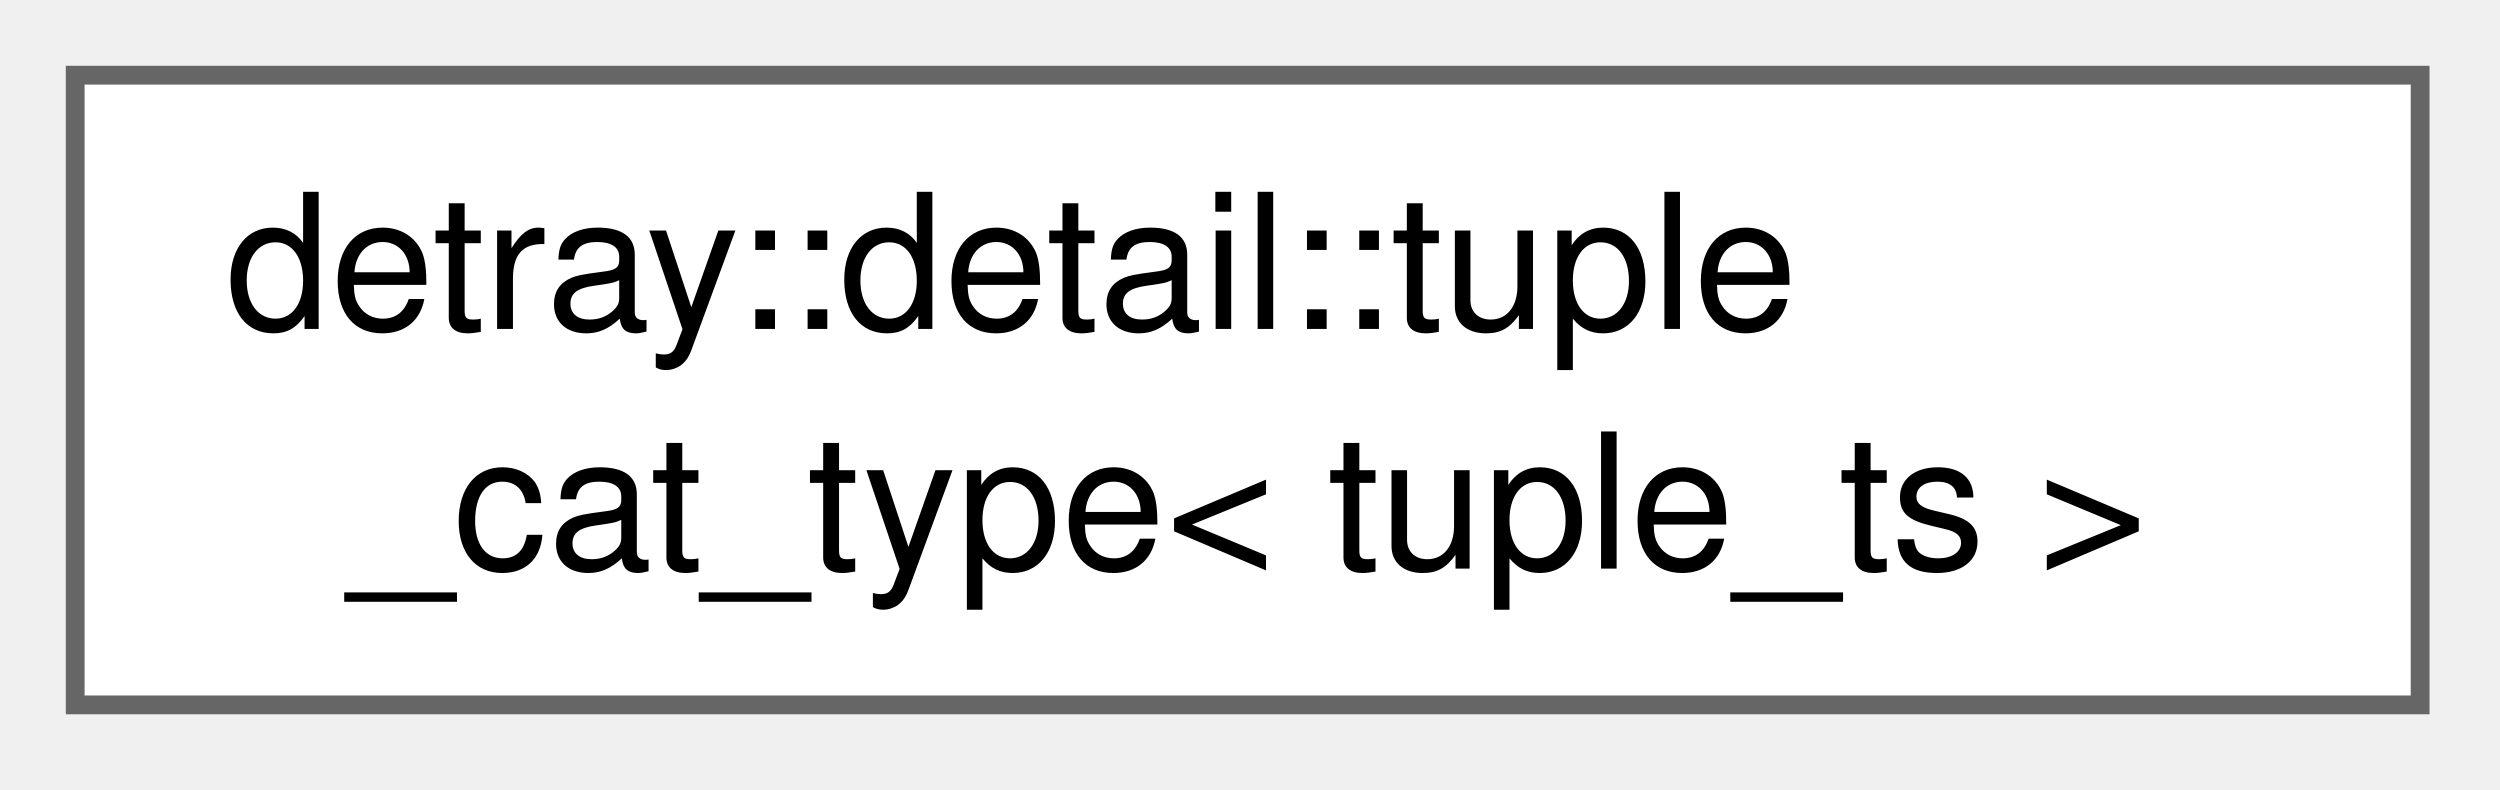
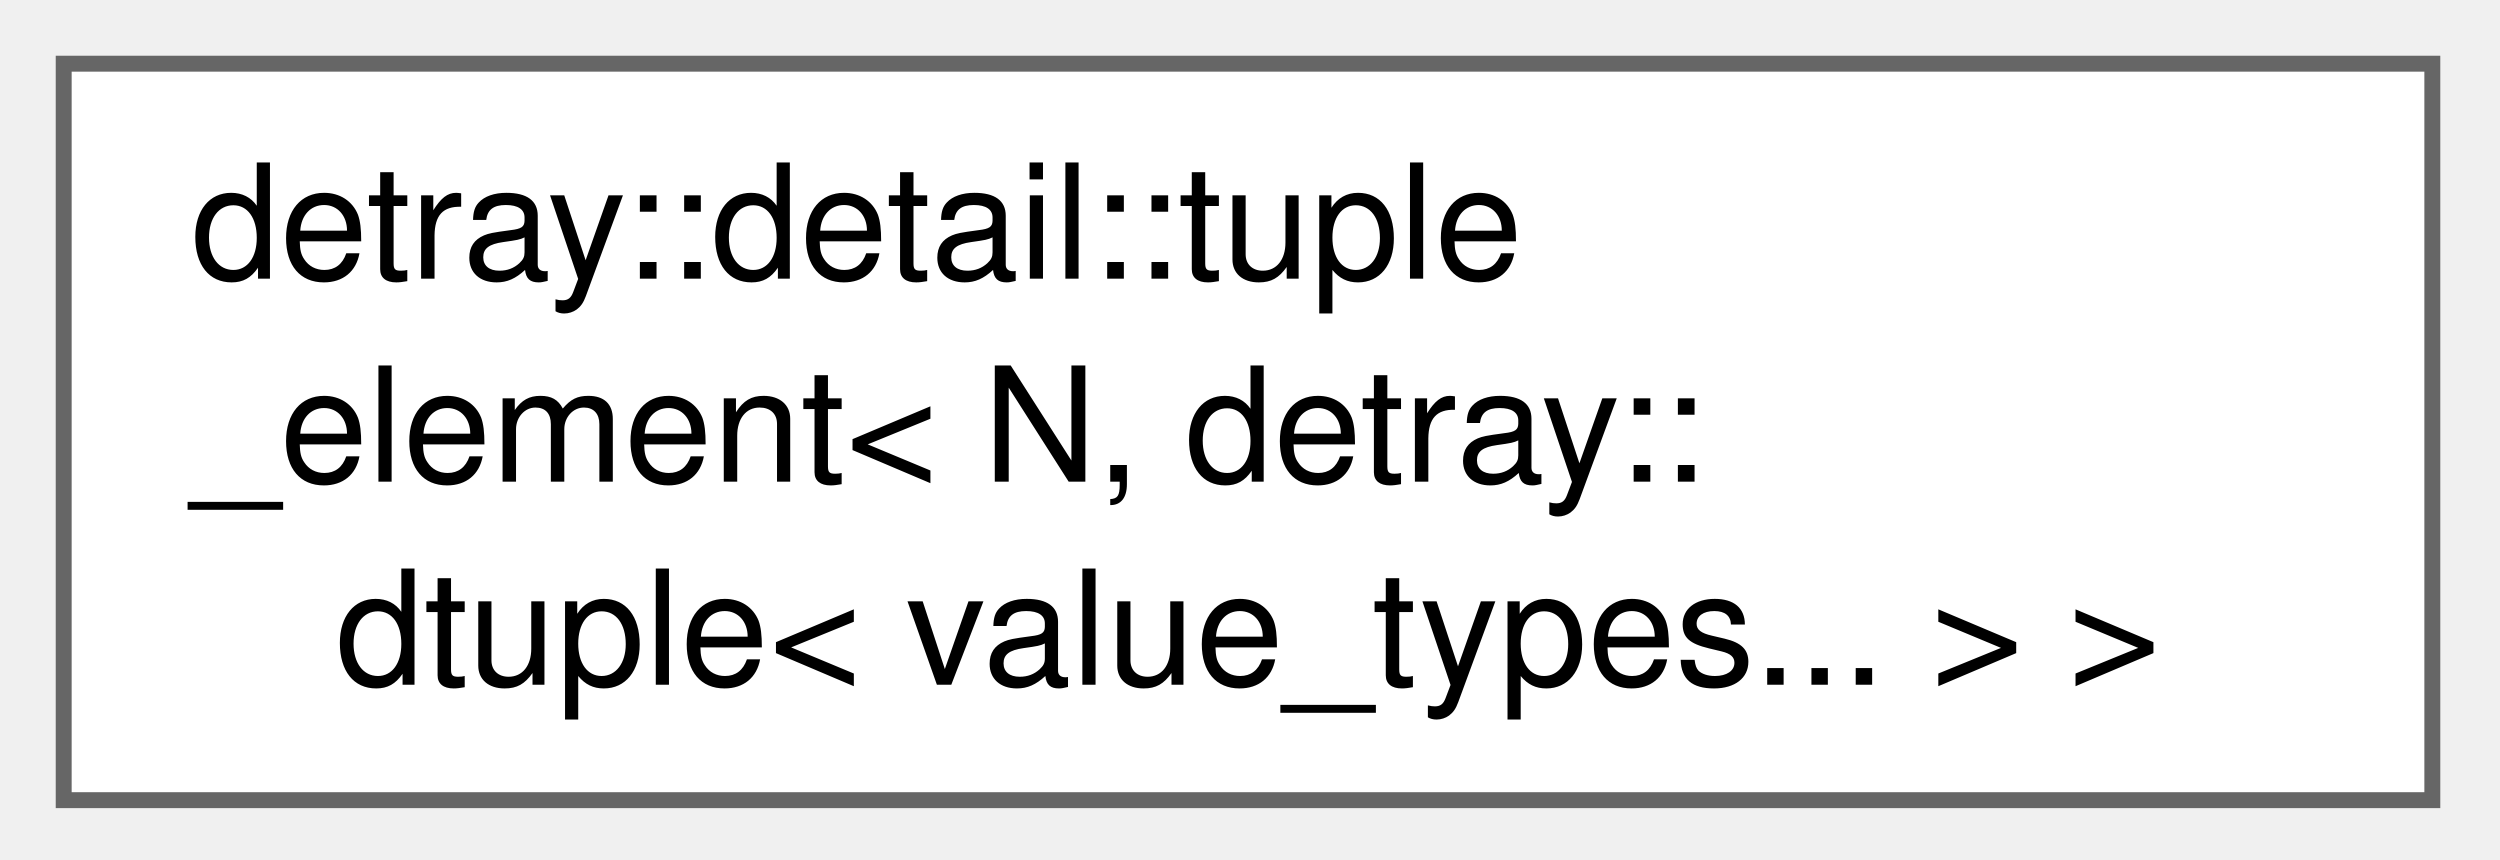
- <svg xmlns="http://www.w3.org/2000/svg" xmlns:xlink="http://www.w3.org/1999/xlink" width="133pt" height="42pt" viewBox="0.00 0.00 133.00 42.00">
-   <g id="graph0" class="graph" transform="scale(1 1) rotate(0) translate(4 37.5)">
+ <svg xmlns="http://www.w3.org/2000/svg" xmlns:xlink="http://www.w3.org/1999/xlink" width="157pt" height="54pt" viewBox="0.00 0.00 157.00 54.00">
+   <g id="graph0" class="graph" transform="scale(1 1) rotate(0) translate(4 50.25)">
    <g id="Node000000" class="node">
      <g id="a_Node000000">
-         <a xlink:href="structdetray_1_1detail_1_1tuple__cat__type.html" target="_top" xlink:title="Concatenate tuple types.">
-           <polygon fill="white" stroke="#666666" points="124.75,-33.5 0,-33.5 0,0 124.75,0 124.75,-33.5" />
-           <text xml:space="preserve" text-anchor="start" x="8" y="-20" font-family="Helvetica,sans-Serif" font-size="10.00">detray::detail::tuple</text>
-           <text xml:space="preserve" text-anchor="middle" x="62.38" y="-7.25" font-family="Helvetica,sans-Serif" font-size="10.00">_cat_type&lt; tuple_ts &gt;</text>
+         <a xlink:href="structdetray_1_1detail_1_1tuple__element_3_01_n_00_01detray_1_1dtuple_3_01value__types_8_8_8_01_4_01_4.html" target="_top" xlink:title="Select tuple element N from a detray tuple.">
+           <polygon fill="white" stroke="#666666" points="148.75,-46.25 0,-46.25 0,0 148.75,0 148.75,-46.25" />
+           <text xml:space="preserve" text-anchor="start" x="8" y="-32.75" font-family="Helvetica,sans-Serif" font-size="10.00">detray::detail::tuple</text>
+           <text xml:space="preserve" text-anchor="start" x="8" y="-20" font-family="Helvetica,sans-Serif" font-size="10.00">_element&lt; N, detray::</text>
+           <text xml:space="preserve" text-anchor="middle" x="74.38" y="-7.25" font-family="Helvetica,sans-Serif" font-size="10.00">dtuple&lt; value_types... &gt; &gt;</text>
        </a>
      </g>
    </g>
  </g>
</svg>
